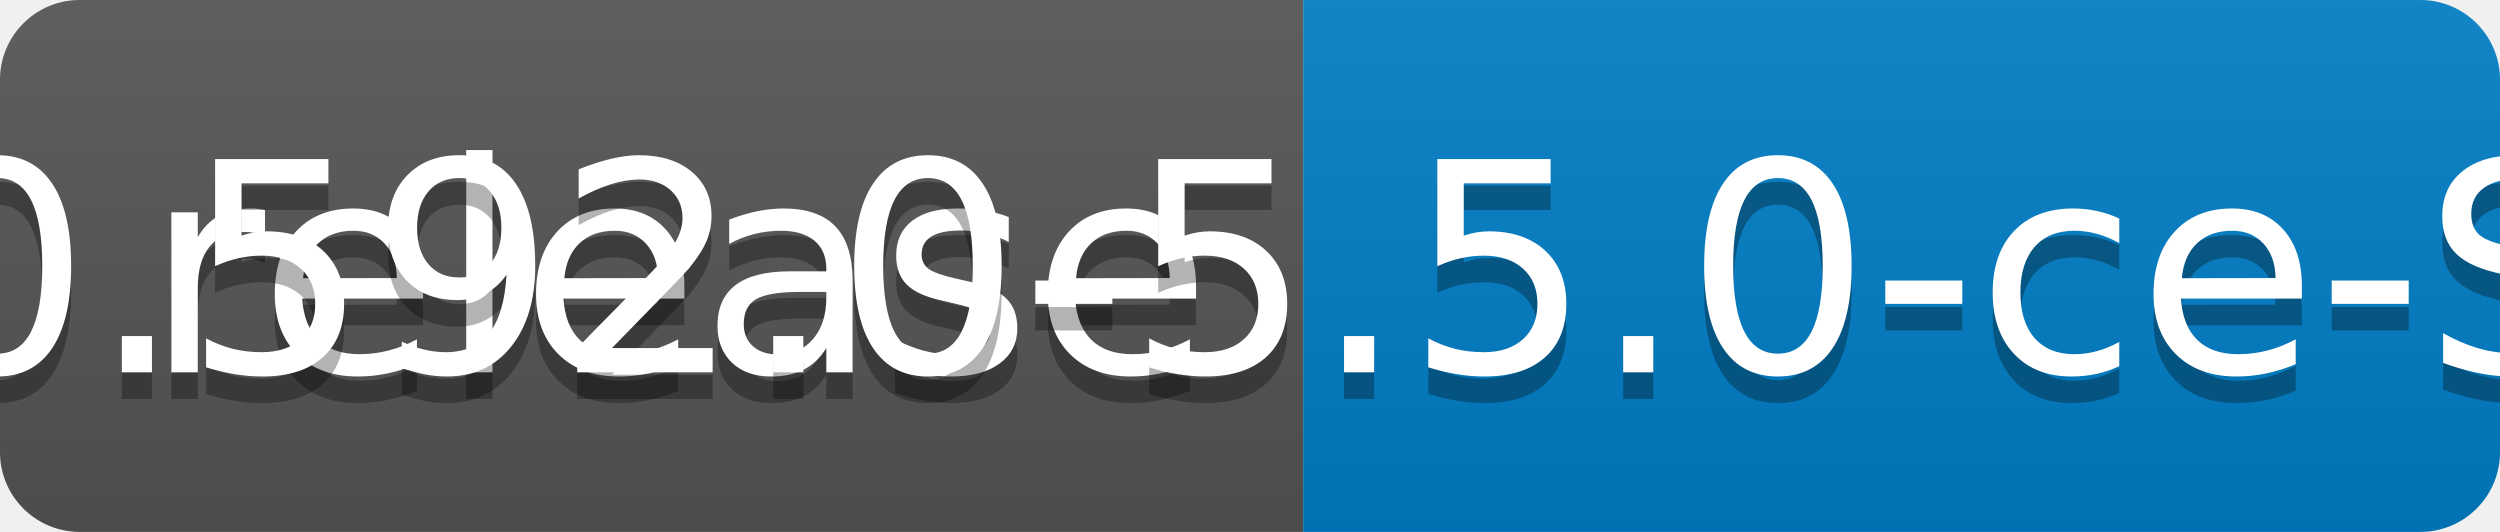
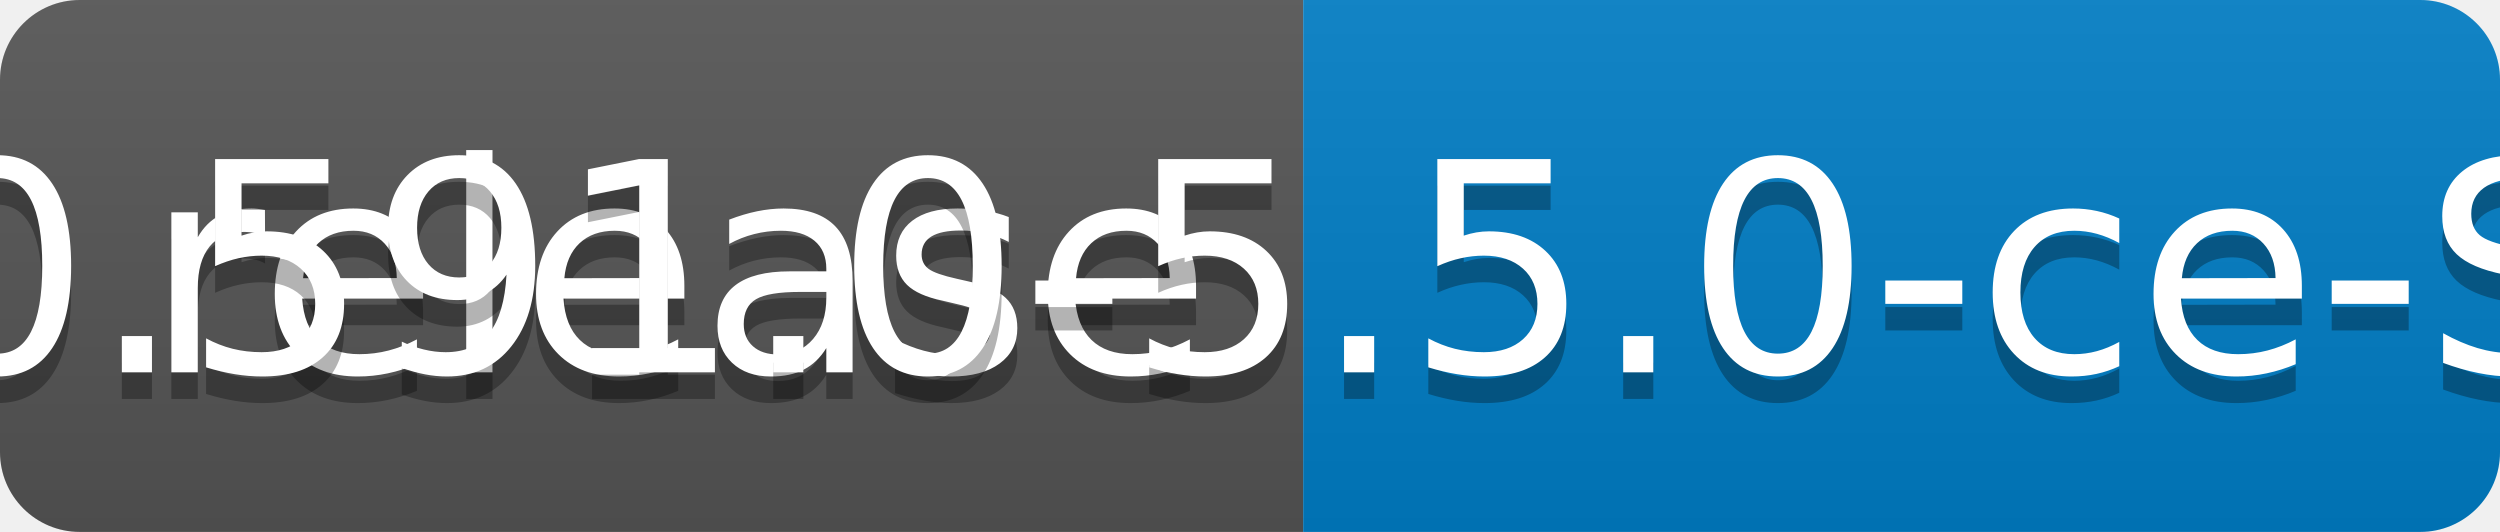
<svg xmlns="http://www.w3.org/2000/svg" width="94" height="20">
  <linearGradient id="b" x2="0" y2="100%">
    <stop offset="0" stop-color="#bbb" stop-opacity=".1" />
    <stop offset="1" stop-opacity=".1" />
  </linearGradient>
  <clipPath id="a">
    <rect width="94" height="20" rx="3" fill="#fff" />
  </clipPath>
  <g clip-path="url(#a)">
    <path fill="#555" d="M0 0h49v20H0z" />
    <path fill="#007ec6" d="M49 0h45v20H49z" />
    <path fill="url(#b)" d="M0 0h94v20H0z" />
  </g>
  <g fill="#fff" text-anchor="middle" font-family="DejaVu Sans,Verdana,Geneva,sans-serif" font-size="110">
    <text x="255" y="150" fill="#010101" fill-opacity=".3" transform="scale(.1)" textLength="390">release</text>
    <text x="255" y="140" transform="scale(.1)" textLength="390">release</text>
-     <text x="705" y="150" fill="#010101" fill-opacity=".3" transform="scale(.1)" textLength="350">v0.592.0-5.5.0-ce-SNAPSHOT</text>
-     <text x="705" y="140" transform="scale(.1)" textLength="350">v0.592.0-5.5.0-ce-SNAPSHOT</text>
+     <text x="705" y="150" fill="#010101" fill-opacity=".3" transform="scale(.1)" textLength="350">v0.591.0-5.5.0-ce-SNAPSHOT</text>
+     <text x="705" y="140" transform="scale(.1)" textLength="350">v0.591.0-5.5.0-ce-SNAPSHOT</text>
  </g>
</svg>
